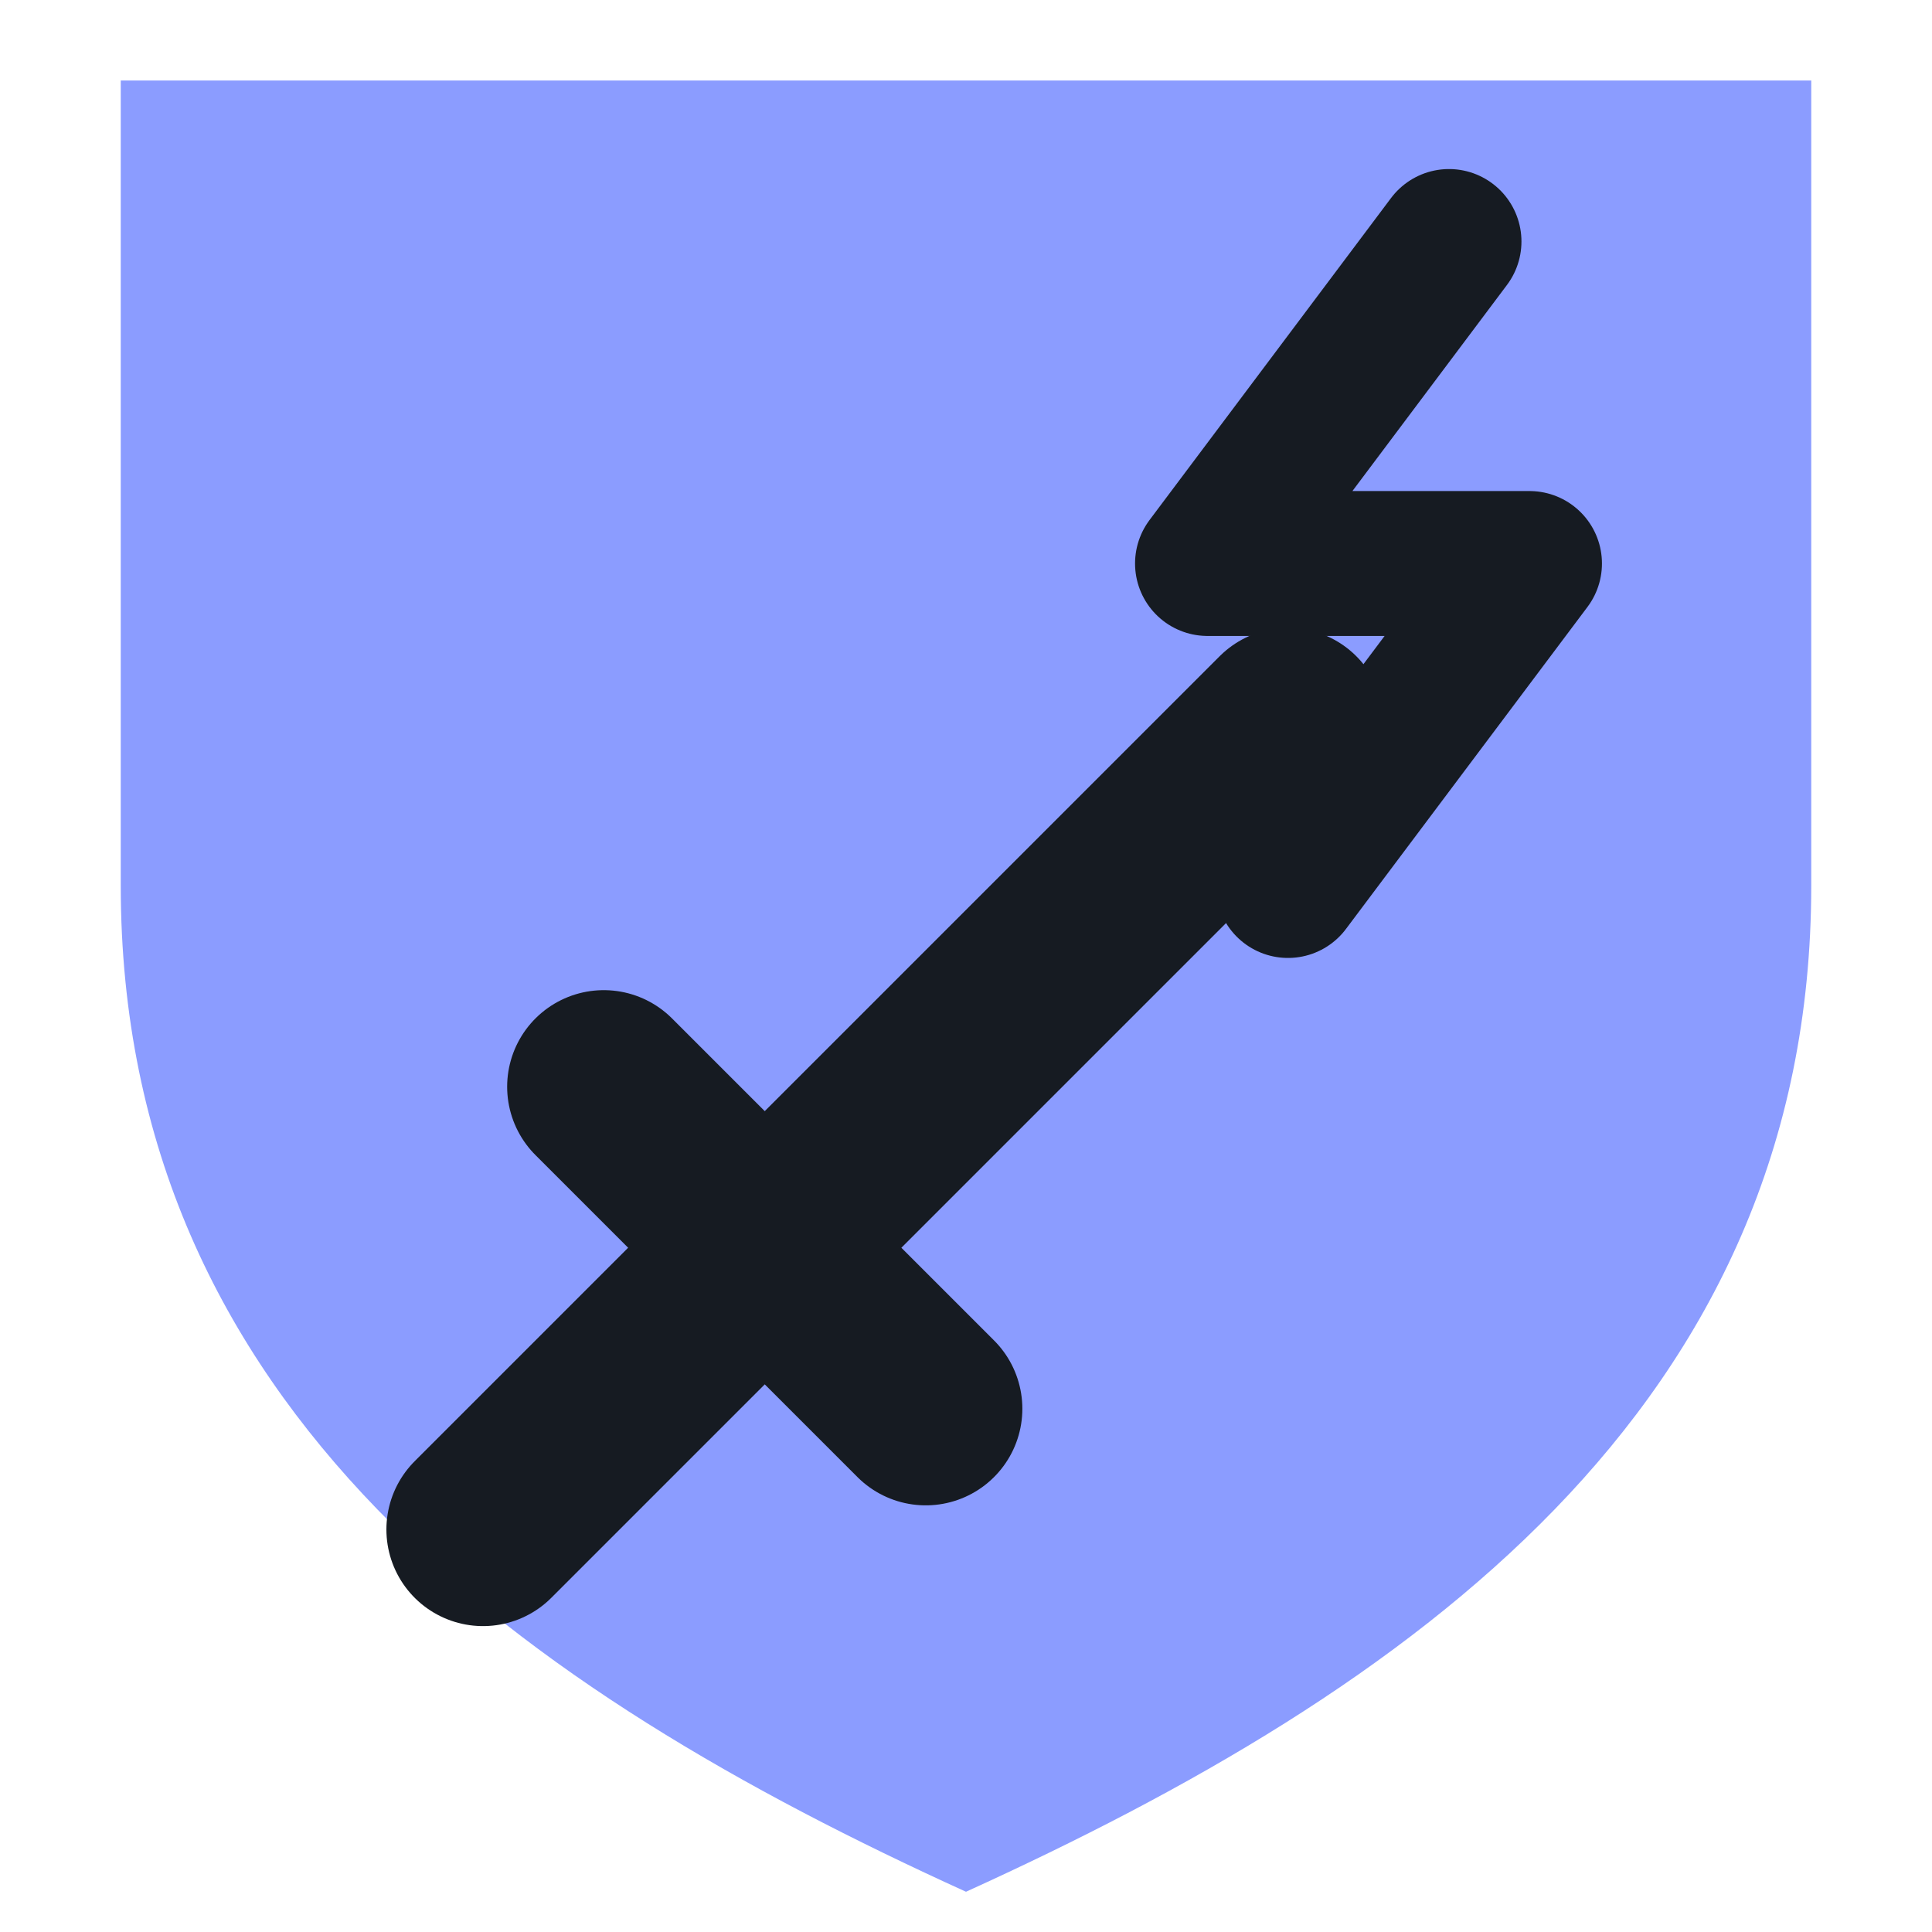
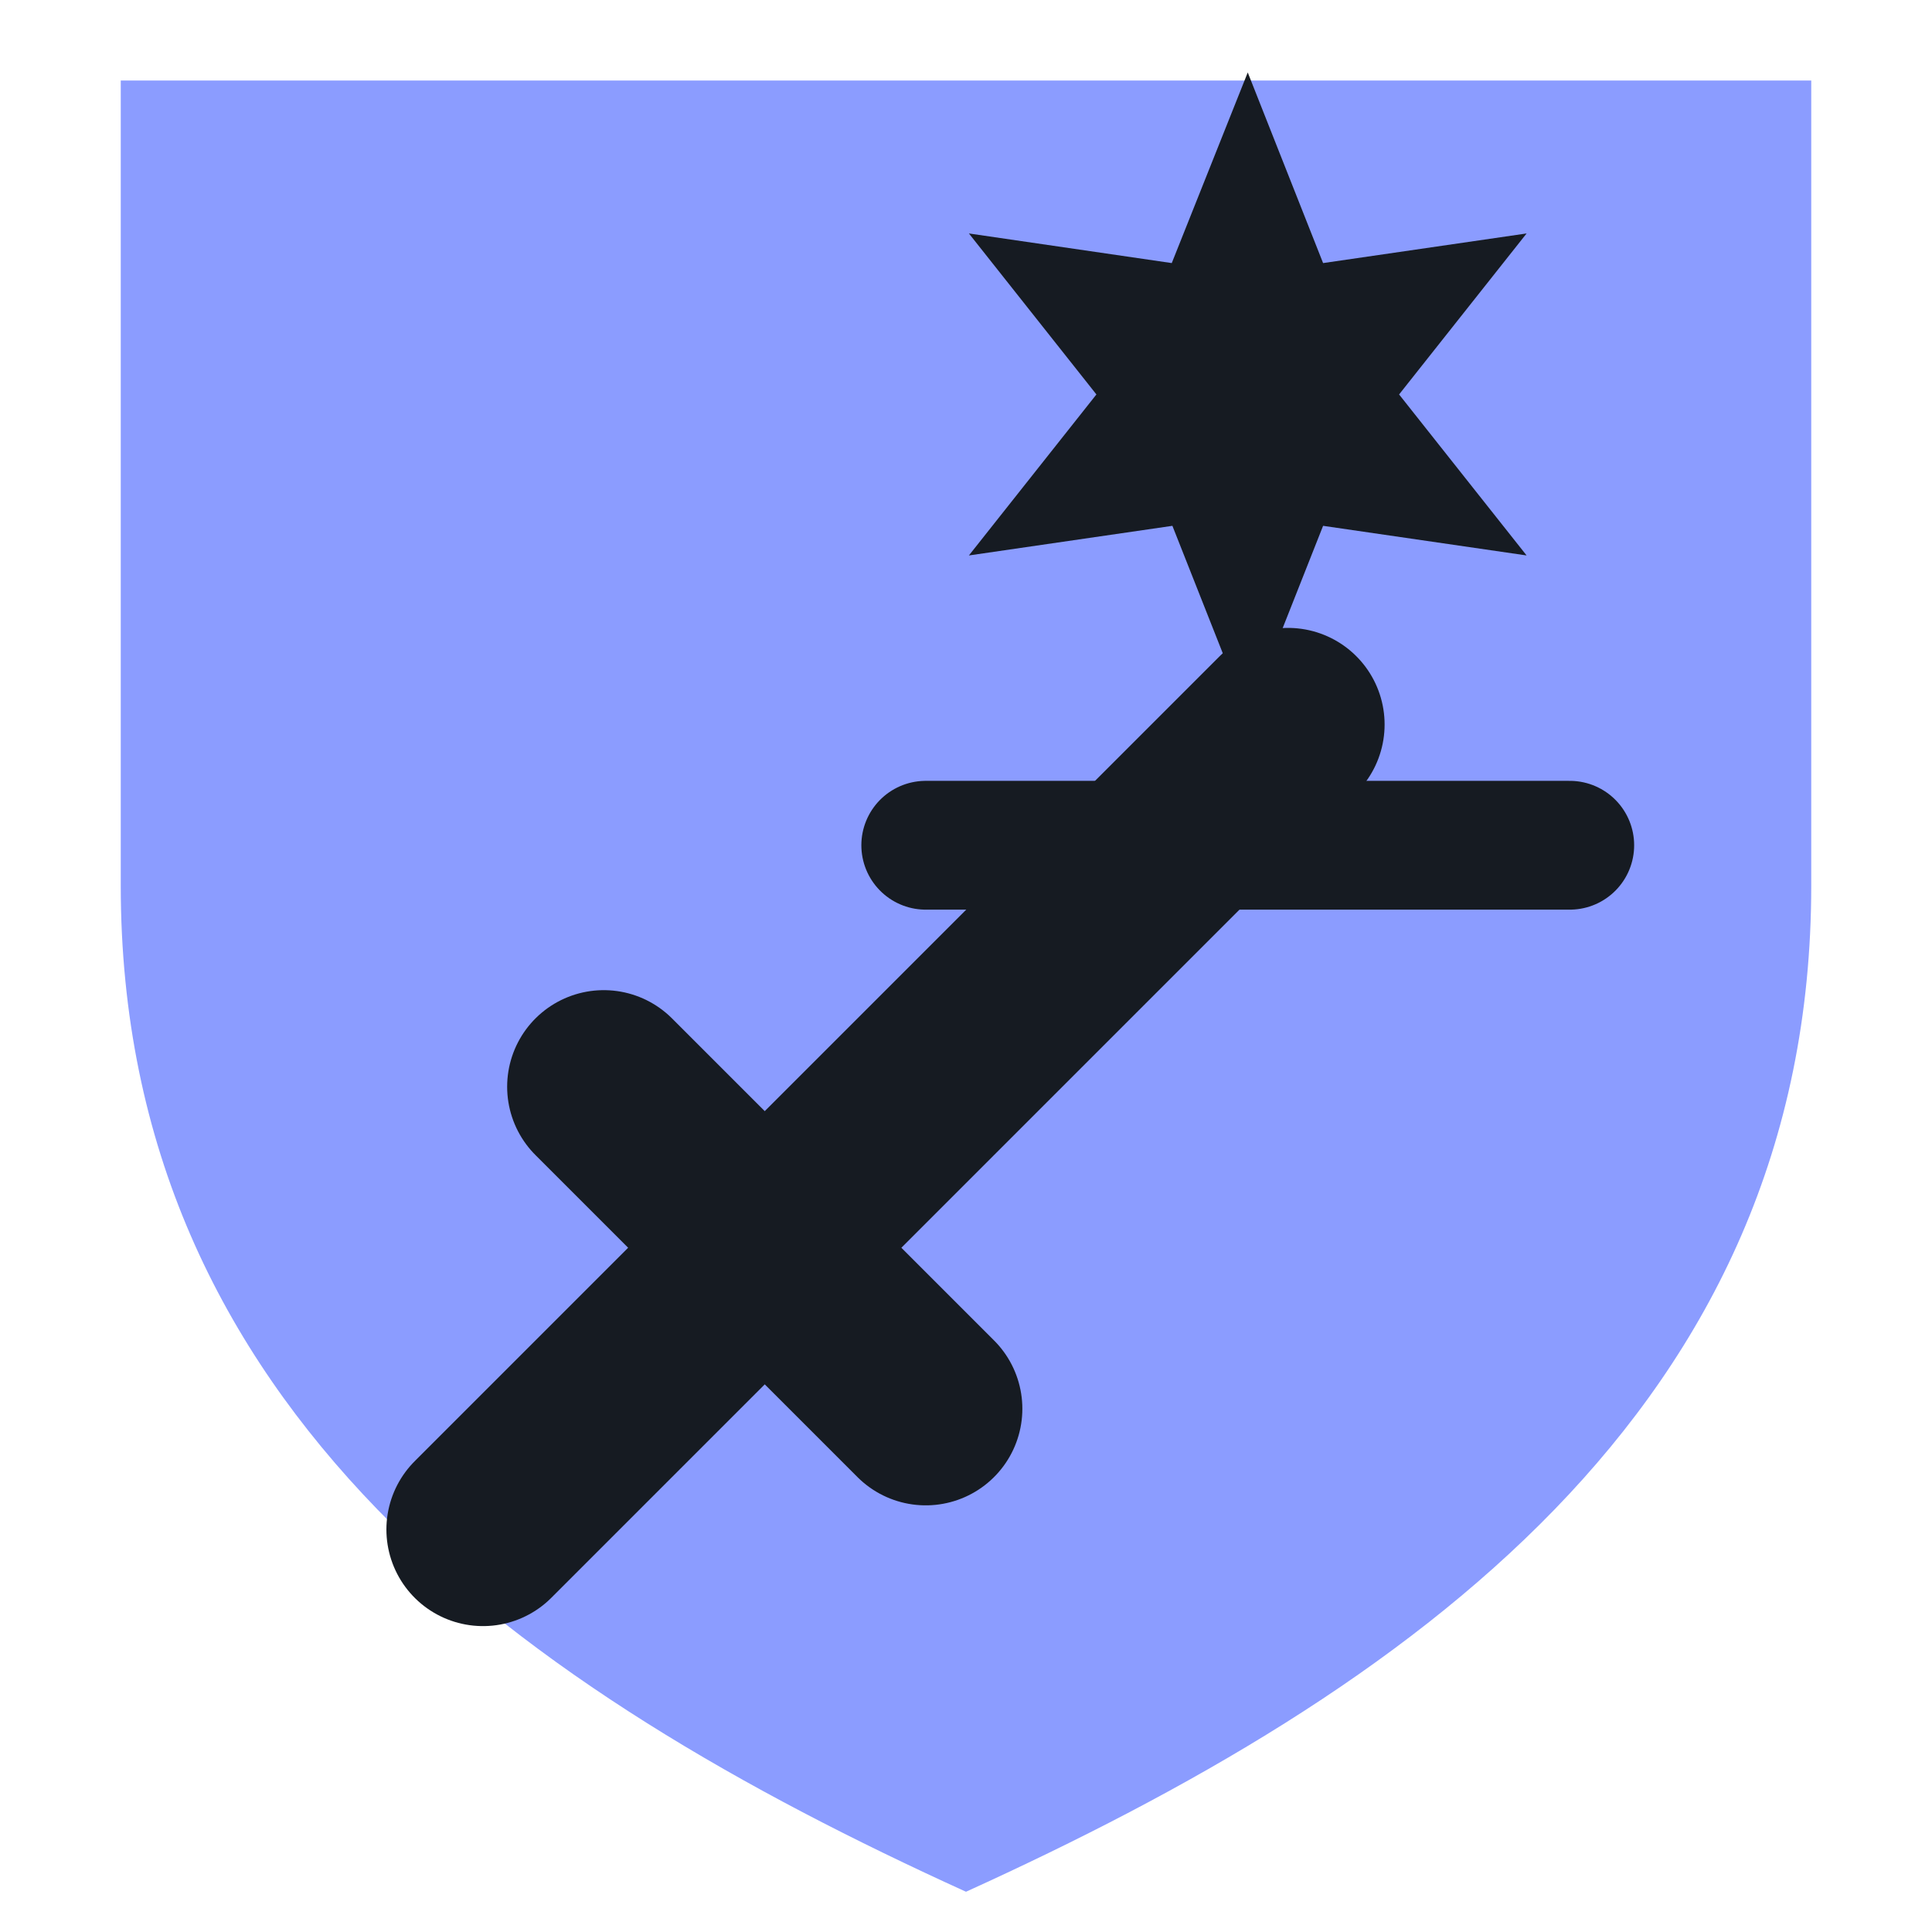
<svg xmlns="http://www.w3.org/2000/svg" viewBox="0 0 24 24" width="24" height="24">
  <path d="M1.5 1h21v10c0 6.5-5 10-10.5 12.5C6.5 21 1.5 17.5 1.5 11z" fill="#8b9cff" />
  <path d="M6 19L16 9M7.5 13.5l4 4" fill="none" stroke="#161b22" stroke-width="2.4" stroke-linecap="round" stroke-linejoin="round" />
-   <path d="M18 3l-3 4h4l-3 4" fill="none" stroke="#161b22" stroke-width="1.8" stroke-linecap="round" stroke-linejoin="round" />
+   <g transform="translate(9.5,0.5) scale(0.8)">
+     <path d="M7.50 0.50L8.67 3.46L11.83 3.00L9.85 5.50L11.83 8.00L8.67 7.54L7.50 10.50L6.33 7.54L3.17 8.00L5.15 5.50L3.17 3.00L6.32 3.46Z" fill="#161b22" />
+     <path d="M2.5 12.5H12.5" fill="none" stroke="#161b22" stroke-width="2" stroke-linecap="round" stroke-linejoin="round" />
+   </g>
</svg>
